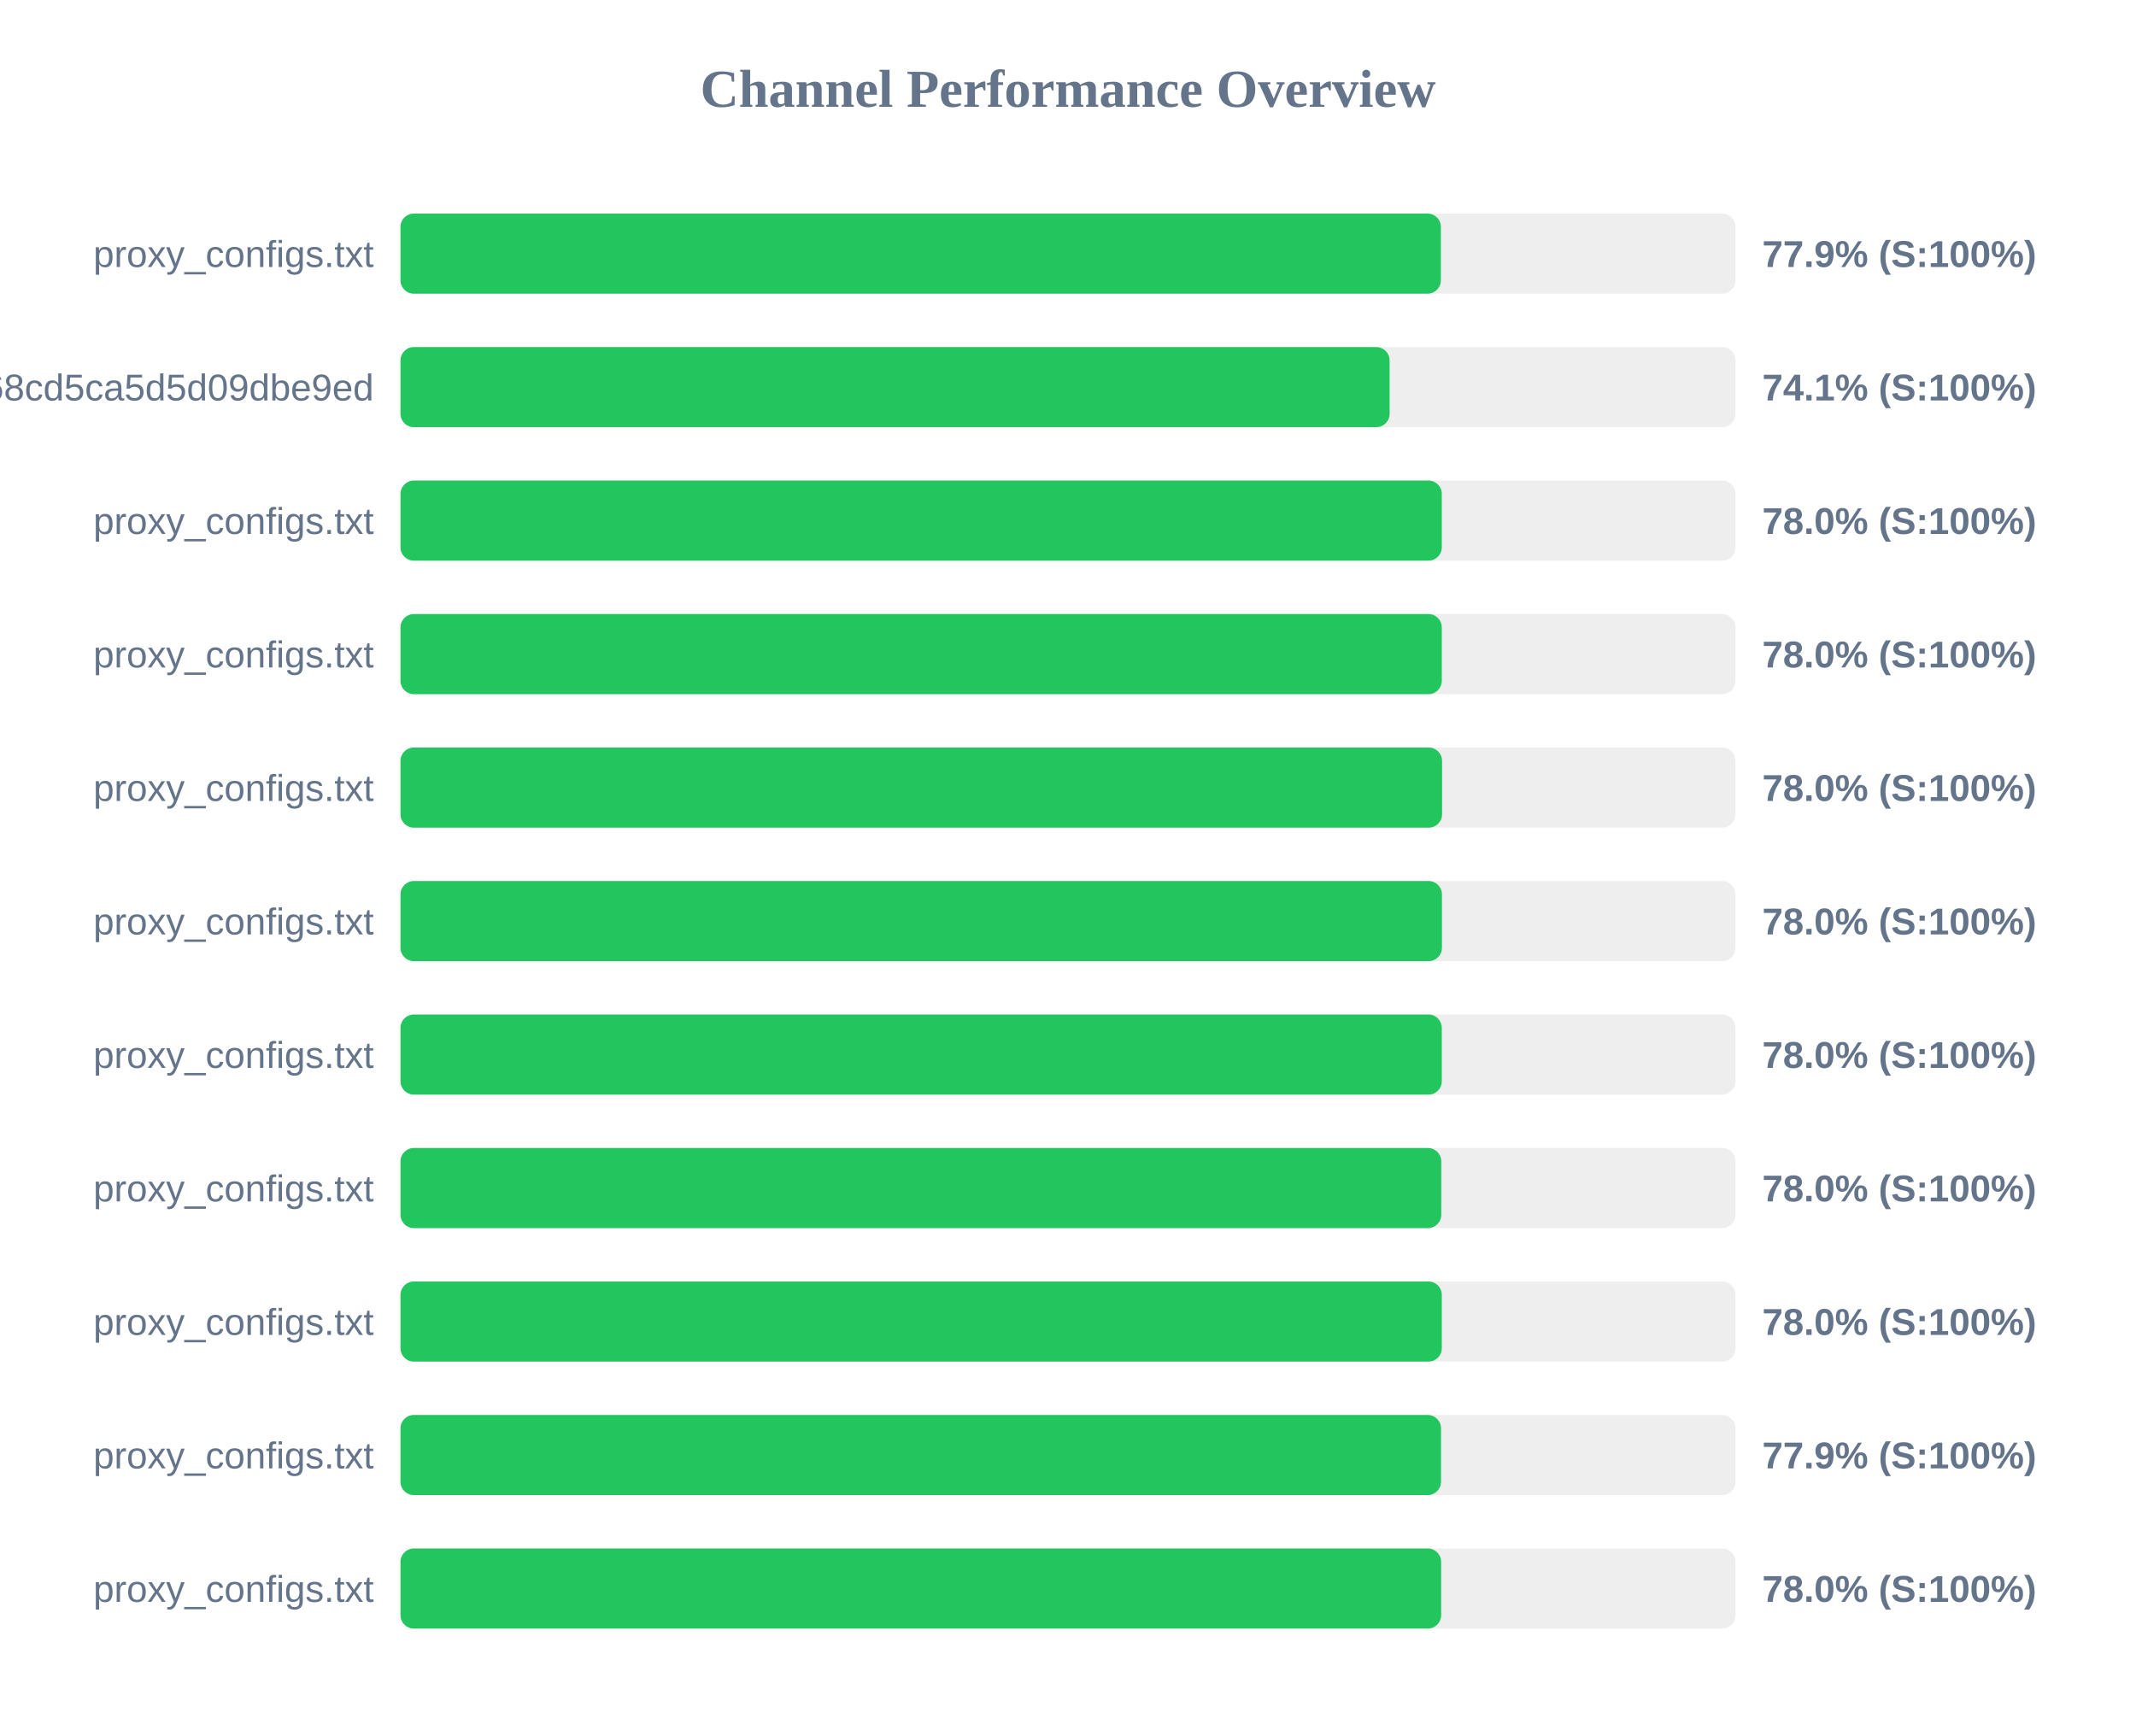
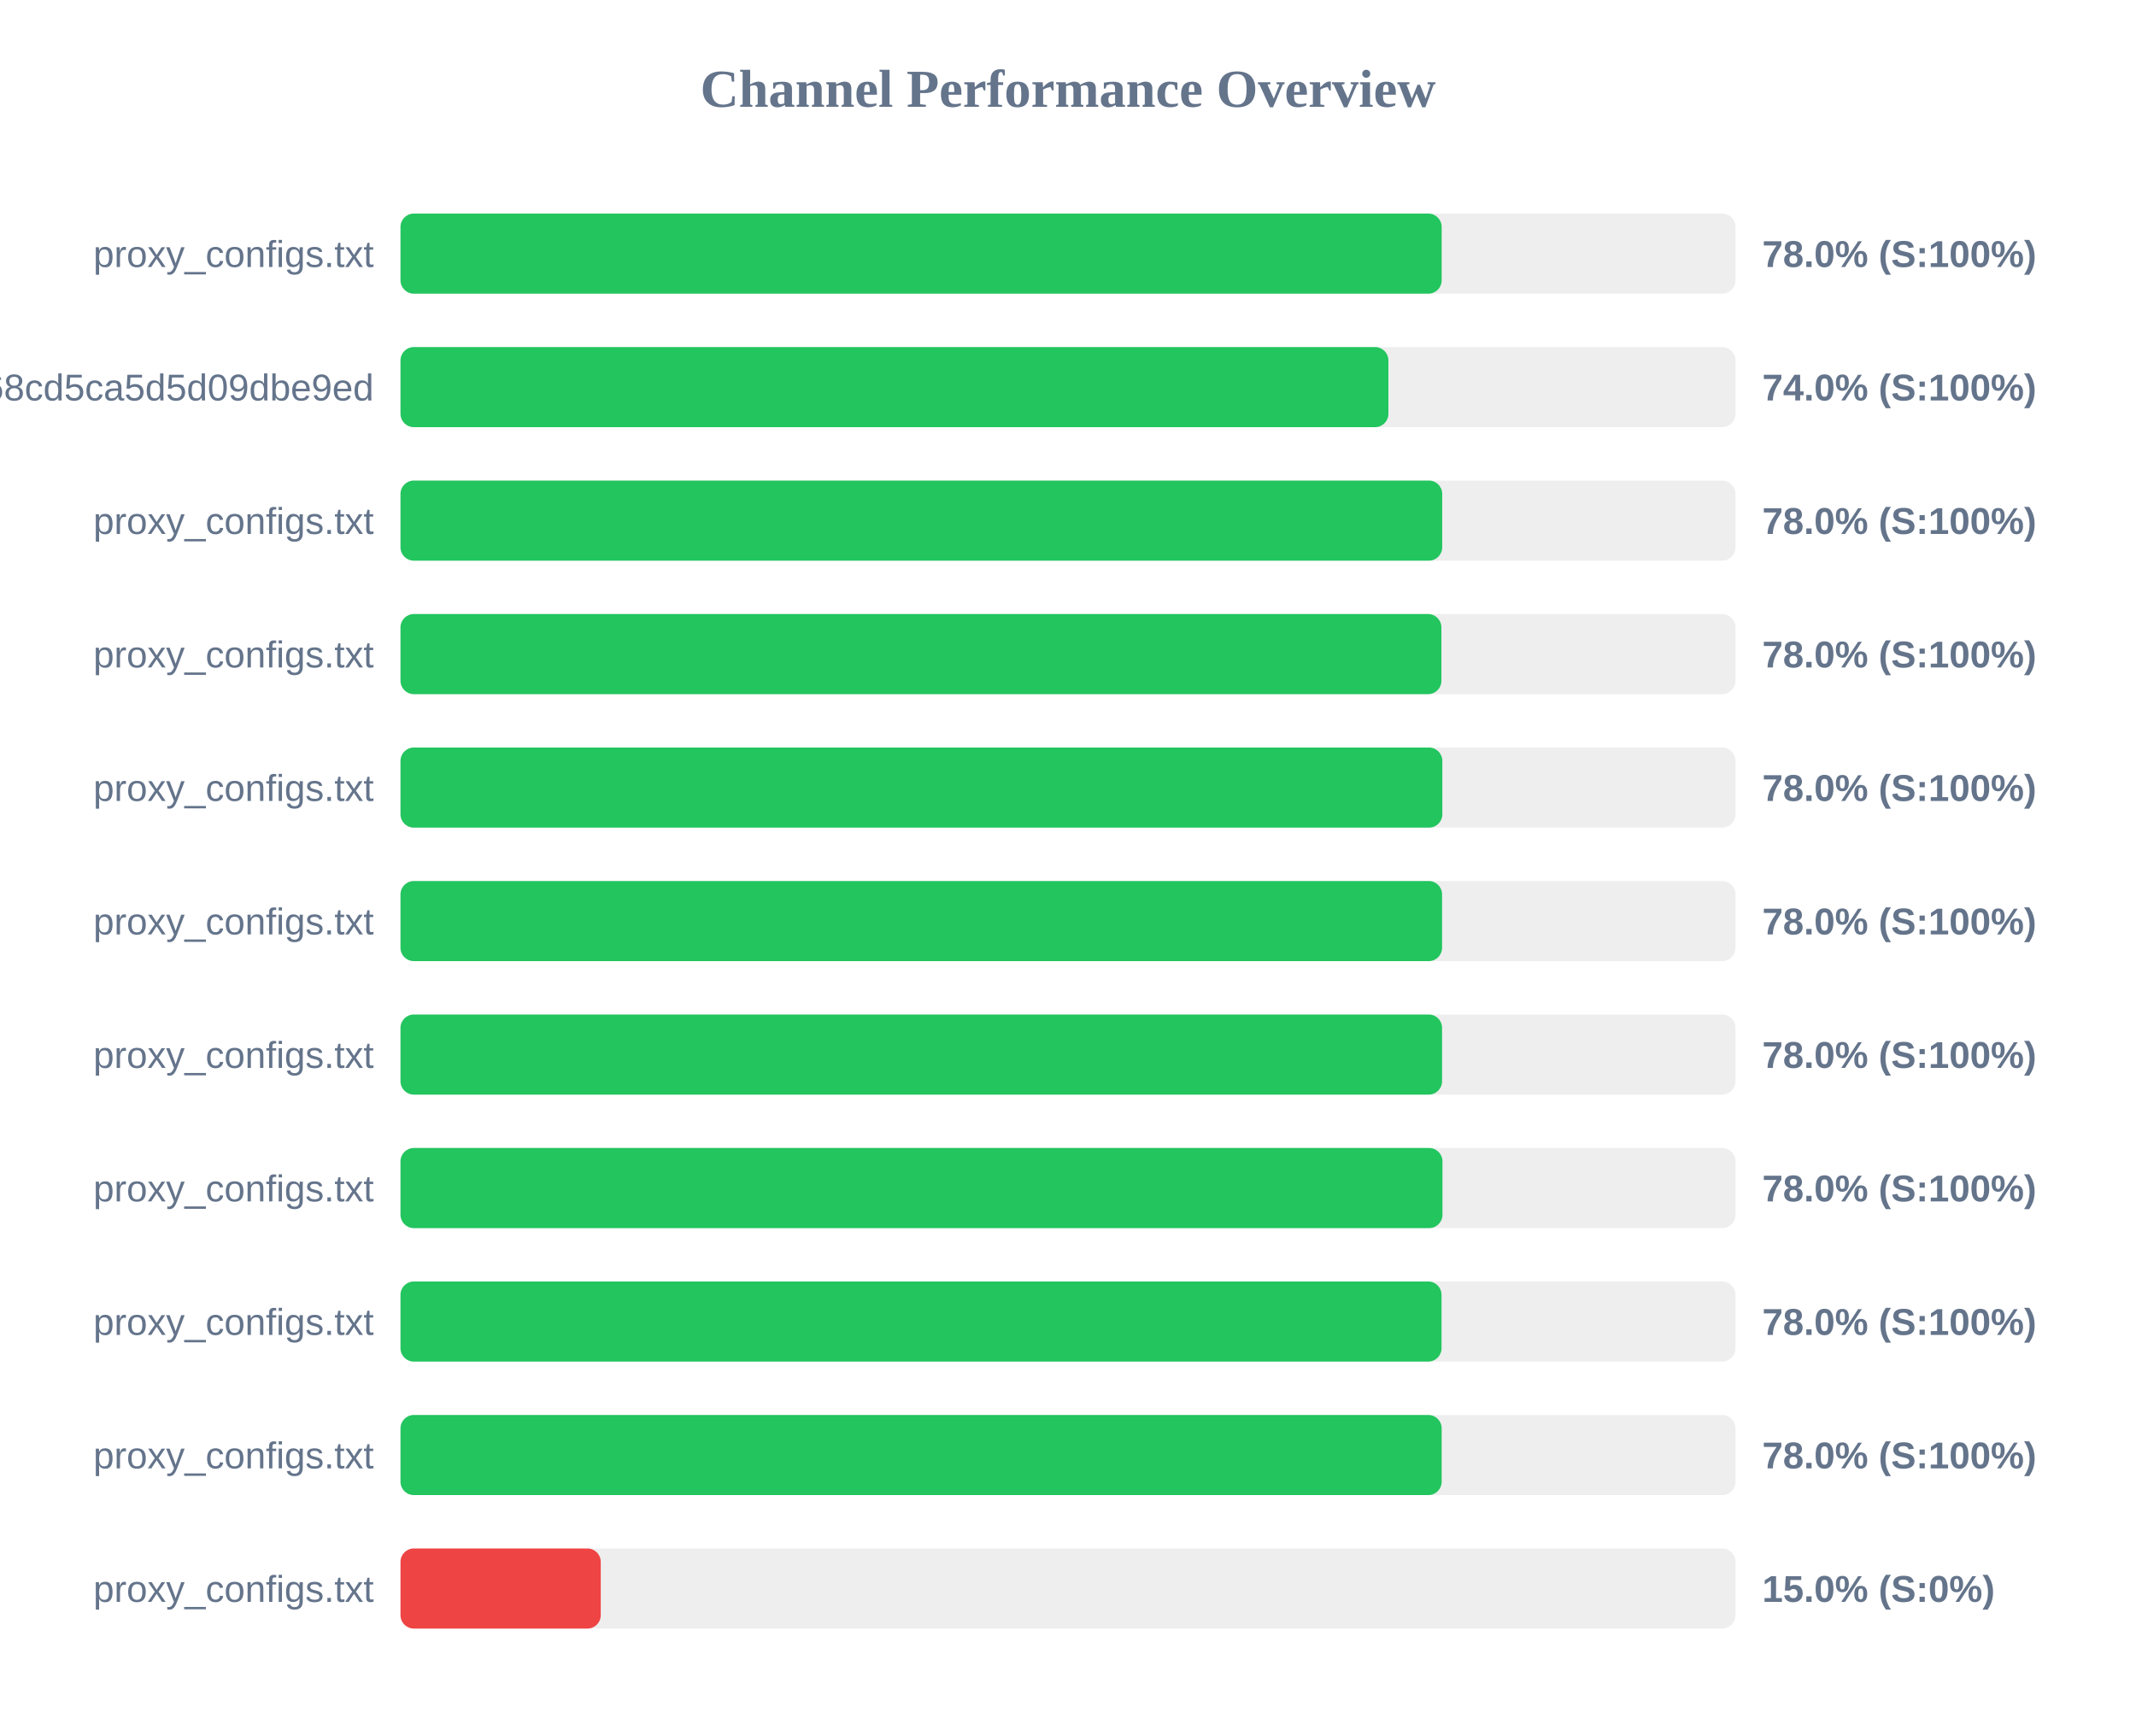
<svg xmlns="http://www.w3.org/2000/svg" width="800" height="650" version="1.1">
  <style>
        .row { font: 14px Arial; fill: #64748b; }
        .score { font: bold 14px Arial; fill: #64748b; }
    </style>
  <text x="400" y="40" text-anchor="middle" font-size="20px" font-weight="bold" fill="#64748b">Channel Performance Overview</text>
  <rect x="150" y="80" width="500" height="30" fill="#eee" rx="5" />
-   <rect x="150" y="80" width="389.65" height="30" fill="#22c55e" rx="5" />
+   <rect x="150" y="80" width="389.95" height="30" fill="#22c55e" rx="5" />
  <text x="140" y="100" text-anchor="end" class="row">proxy_configs.txt</text>
-   <text x="660" y="100" text-anchor="start" class="score">77.9% (S:100%)</text>
+   <text x="660" y="100" text-anchor="start" class="score">78.0% (S:100%)</text>
  <rect x="150" y="130" width="500" height="30" fill="#eee" rx="5" />
-   <rect x="150" y="130" width="370.45" height="30" fill="#22c55e" rx="5" />
+   <rect x="150" y="130" width="370.0" height="30" fill="#22c55e" rx="5" />
  <text x="140" y="150" text-anchor="end" class="row">cloxy?token=9c17f88aa55bc68cd5ca5d5d09dbe9ed</text>
-   <text x="660" y="150" text-anchor="start" class="score">74.1% (S:100%)</text>
+   <text x="660" y="150" text-anchor="start" class="score">74.0% (S:100%)</text>
  <rect x="150" y="180" width="500" height="30" fill="#eee" rx="5" />
-   <rect x="150" y="180" width="390.0" height="30" fill="#22c55e" rx="5" />
+   <rect x="150" y="180" width="390.15" height="30" fill="#22c55e" rx="5" />
  <text x="140" y="200" text-anchor="end" class="row">proxy_configs.txt</text>
  <text x="660" y="200" text-anchor="start" class="score">78.0% (S:100%)</text>
  <rect x="150" y="230" width="500" height="30" fill="#eee" rx="5" />
-   <rect x="150" y="230" width="390.0" height="30" fill="#22c55e" rx="5" />
+   <rect x="150" y="230" width="389.85" height="30" fill="#22c55e" rx="5" />
  <text x="140" y="250" text-anchor="end" class="row">proxy_configs.txt</text>
  <text x="660" y="250" text-anchor="start" class="score">78.0% (S:100%)</text>
  <rect x="150" y="280" width="500" height="30" fill="#eee" rx="5" />
-   <rect x="150" y="280" width="390.1" height="30" fill="#22c55e" rx="5" />
+   <rect x="150" y="280" width="390.2" height="30" fill="#22c55e" rx="5" />
  <text x="140" y="300" text-anchor="end" class="row">proxy_configs.txt</text>
  <text x="660" y="300" text-anchor="start" class="score">78.0% (S:100%)</text>
  <rect x="150" y="330" width="500" height="30" fill="#eee" rx="5" />
-   <rect x="150" y="330" width="390.05" height="30" fill="#22c55e" rx="5" />
+   <rect x="150" y="330" width="390.1" height="30" fill="#22c55e" rx="5" />
  <text x="140" y="350" text-anchor="end" class="row">proxy_configs.txt</text>
  <text x="660" y="350" text-anchor="start" class="score">78.0% (S:100%)</text>
  <rect x="150" y="380" width="500" height="30" fill="#eee" rx="5" />
-   <rect x="150" y="380" width="390.0" height="30" fill="#22c55e" rx="5" />
+   <rect x="150" y="380" width="390.1" height="30" fill="#22c55e" rx="5" />
  <text x="140" y="400" text-anchor="end" class="row">proxy_configs.txt</text>
  <text x="660" y="400" text-anchor="start" class="score">78.0% (S:100%)</text>
  <rect x="150" y="430" width="500" height="30" fill="#eee" rx="5" />
-   <rect x="150" y="430" width="389.8" height="30" fill="#22c55e" rx="5" />
+   <rect x="150" y="430" width="390.25" height="30" fill="#22c55e" rx="5" />
  <text x="140" y="450" text-anchor="end" class="row">proxy_configs.txt</text>
  <text x="660" y="450" text-anchor="start" class="score">78.0% (S:100%)</text>
  <rect x="150" y="480" width="500" height="30" fill="#eee" rx="5" />
-   <rect x="150" y="480" width="390.0" height="30" fill="#22c55e" rx="5" />
+   <rect x="150" y="480" width="389.9" height="30" fill="#22c55e" rx="5" />
  <text x="140" y="500" text-anchor="end" class="row">proxy_configs.txt</text>
  <text x="660" y="500" text-anchor="start" class="score">78.0% (S:100%)</text>
  <rect x="150" y="530" width="500" height="30" fill="#eee" rx="5" />
-   <rect x="150" y="530" width="389.7" height="30" fill="#22c55e" rx="5" />
+   <rect x="150" y="530" width="389.95" height="30" fill="#22c55e" rx="5" />
  <text x="140" y="550" text-anchor="end" class="row">proxy_configs.txt</text>
-   <text x="660" y="550" text-anchor="start" class="score">77.9% (S:100%)</text>
+   <text x="660" y="550" text-anchor="start" class="score">78.0% (S:100%)</text>
  <rect x="150" y="580" width="500" height="30" fill="#eee" rx="5" />
-   <rect x="150" y="580" width="389.75" height="30" fill="#22c55e" rx="5" />
+   <rect x="150" y="580" width="75.0" height="30" fill="#ef4444" rx="5" />
  <text x="140" y="600" text-anchor="end" class="row">proxy_configs.txt</text>
-   <text x="660" y="600" text-anchor="start" class="score">78.0% (S:100%)</text>
+   <text x="660" y="600" text-anchor="start" class="score">15.0% (S:0%)</text>
</svg>
